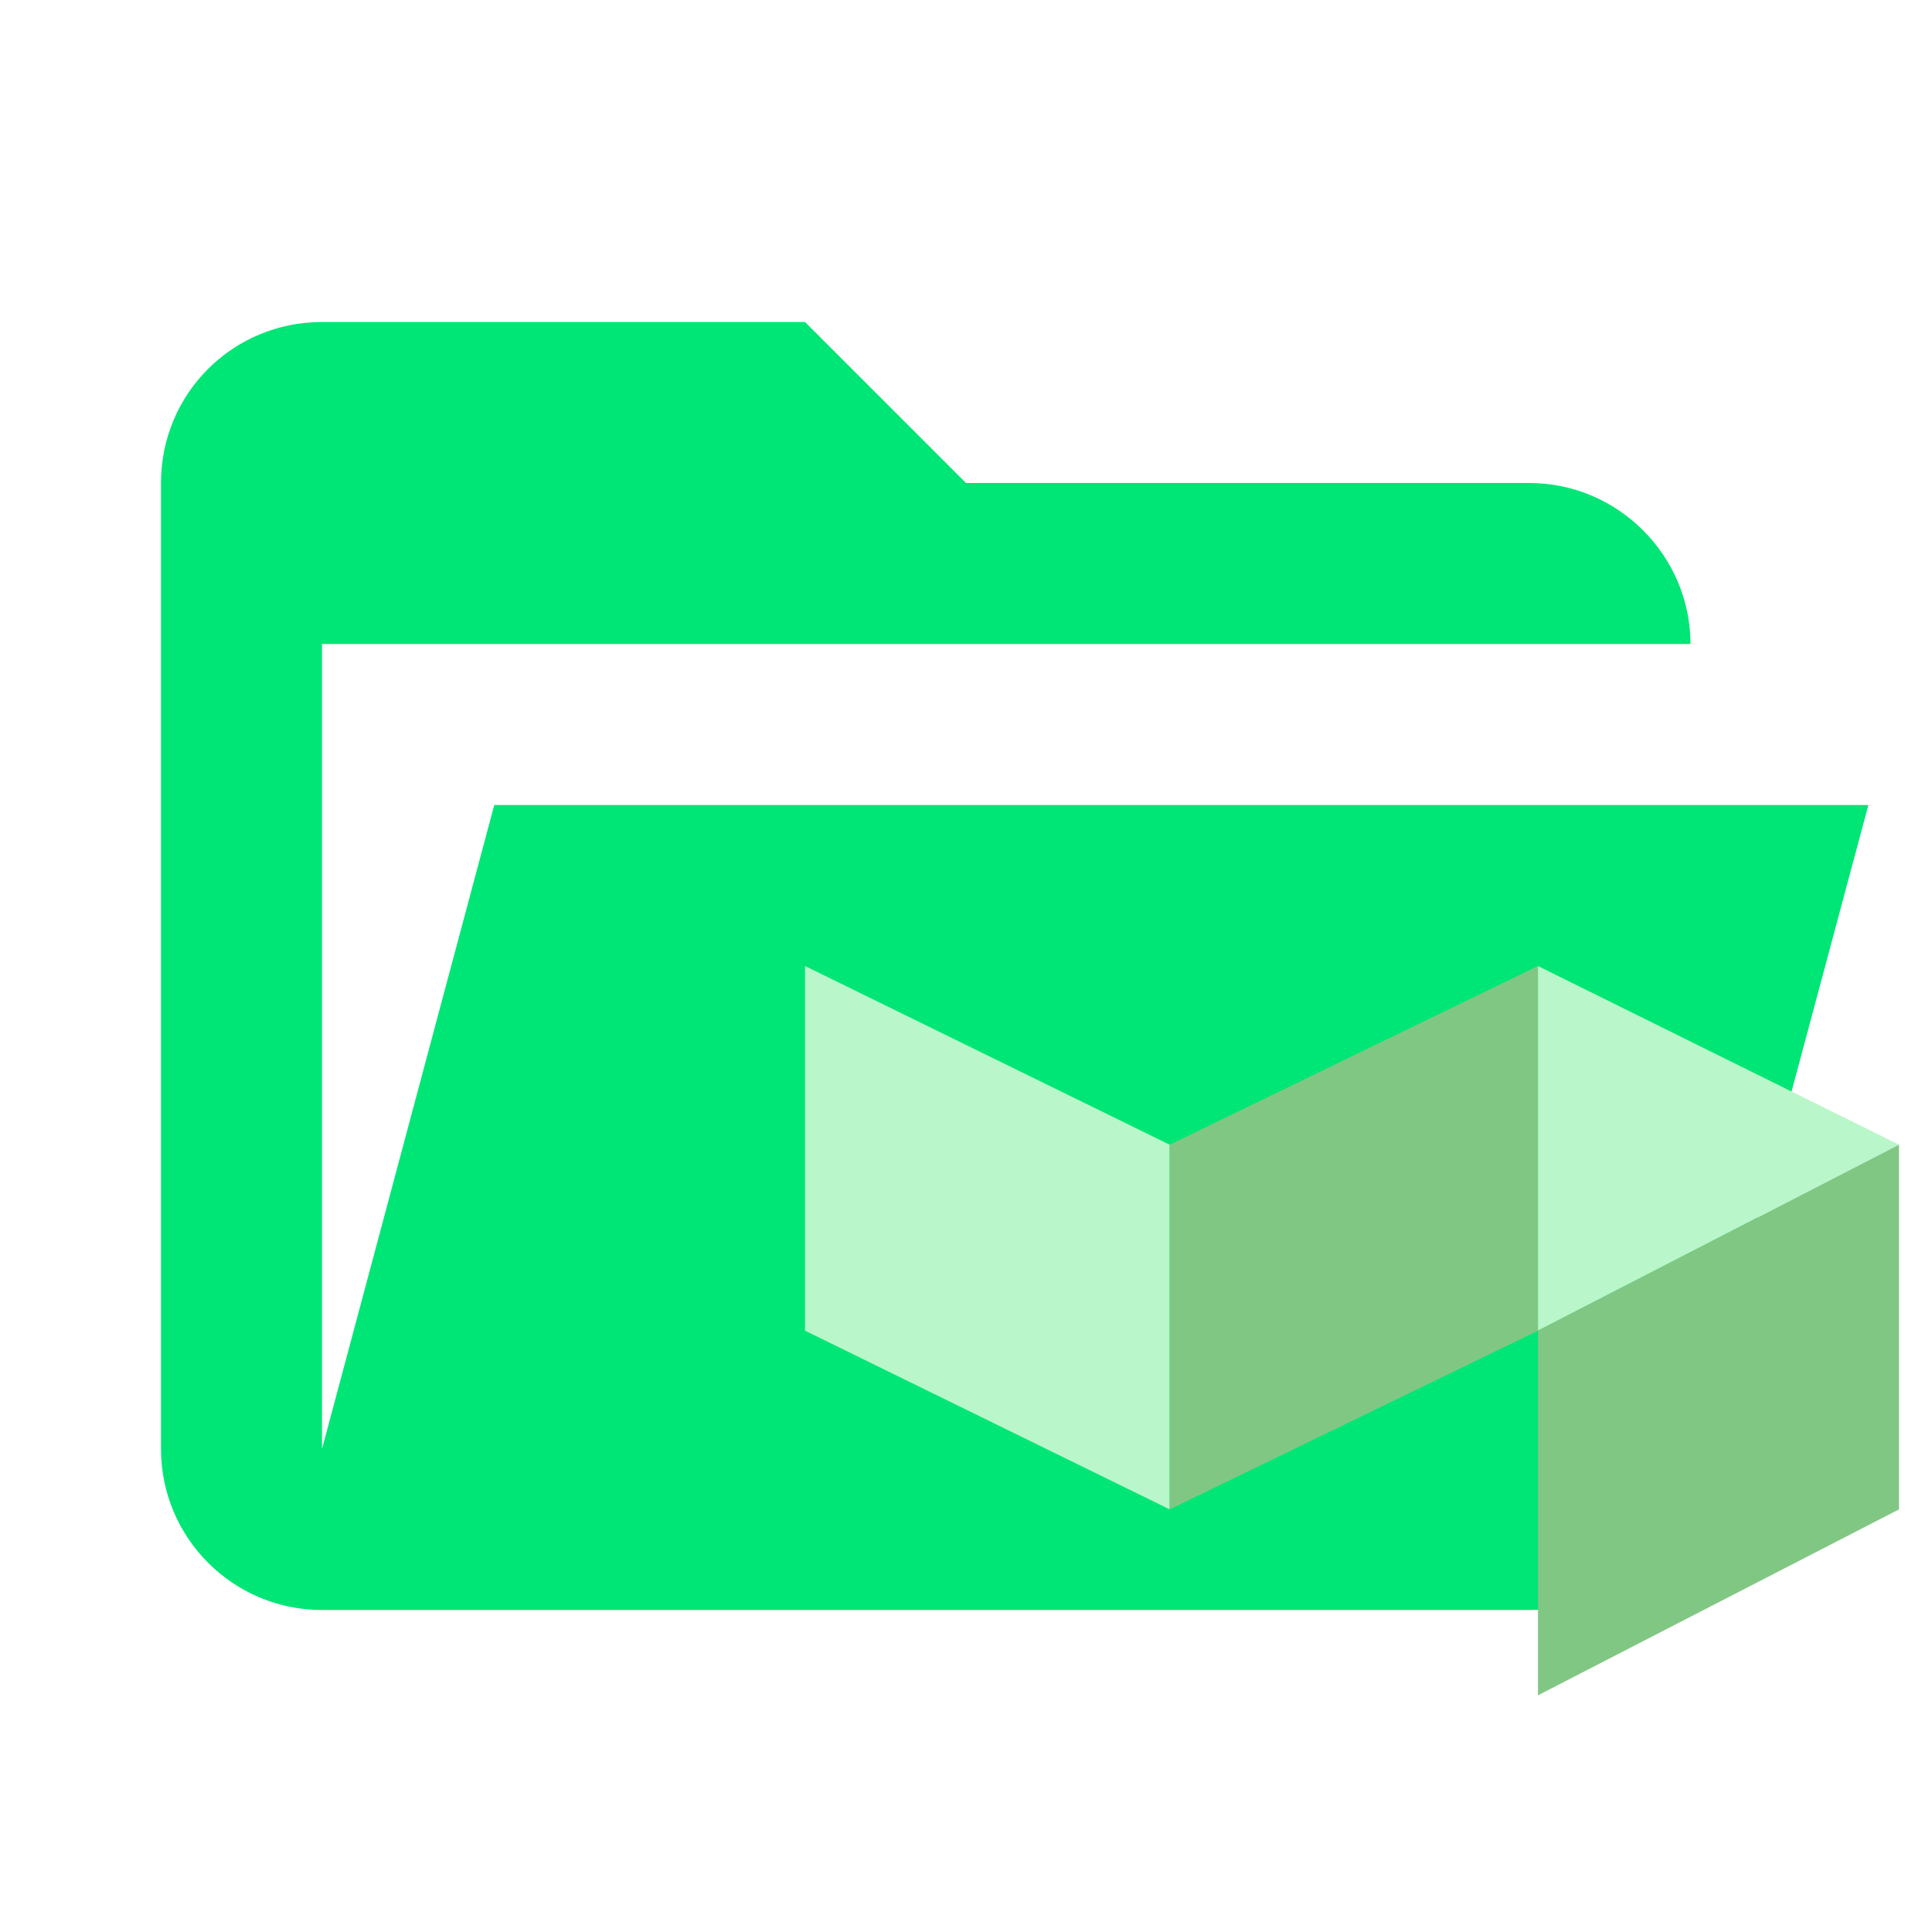
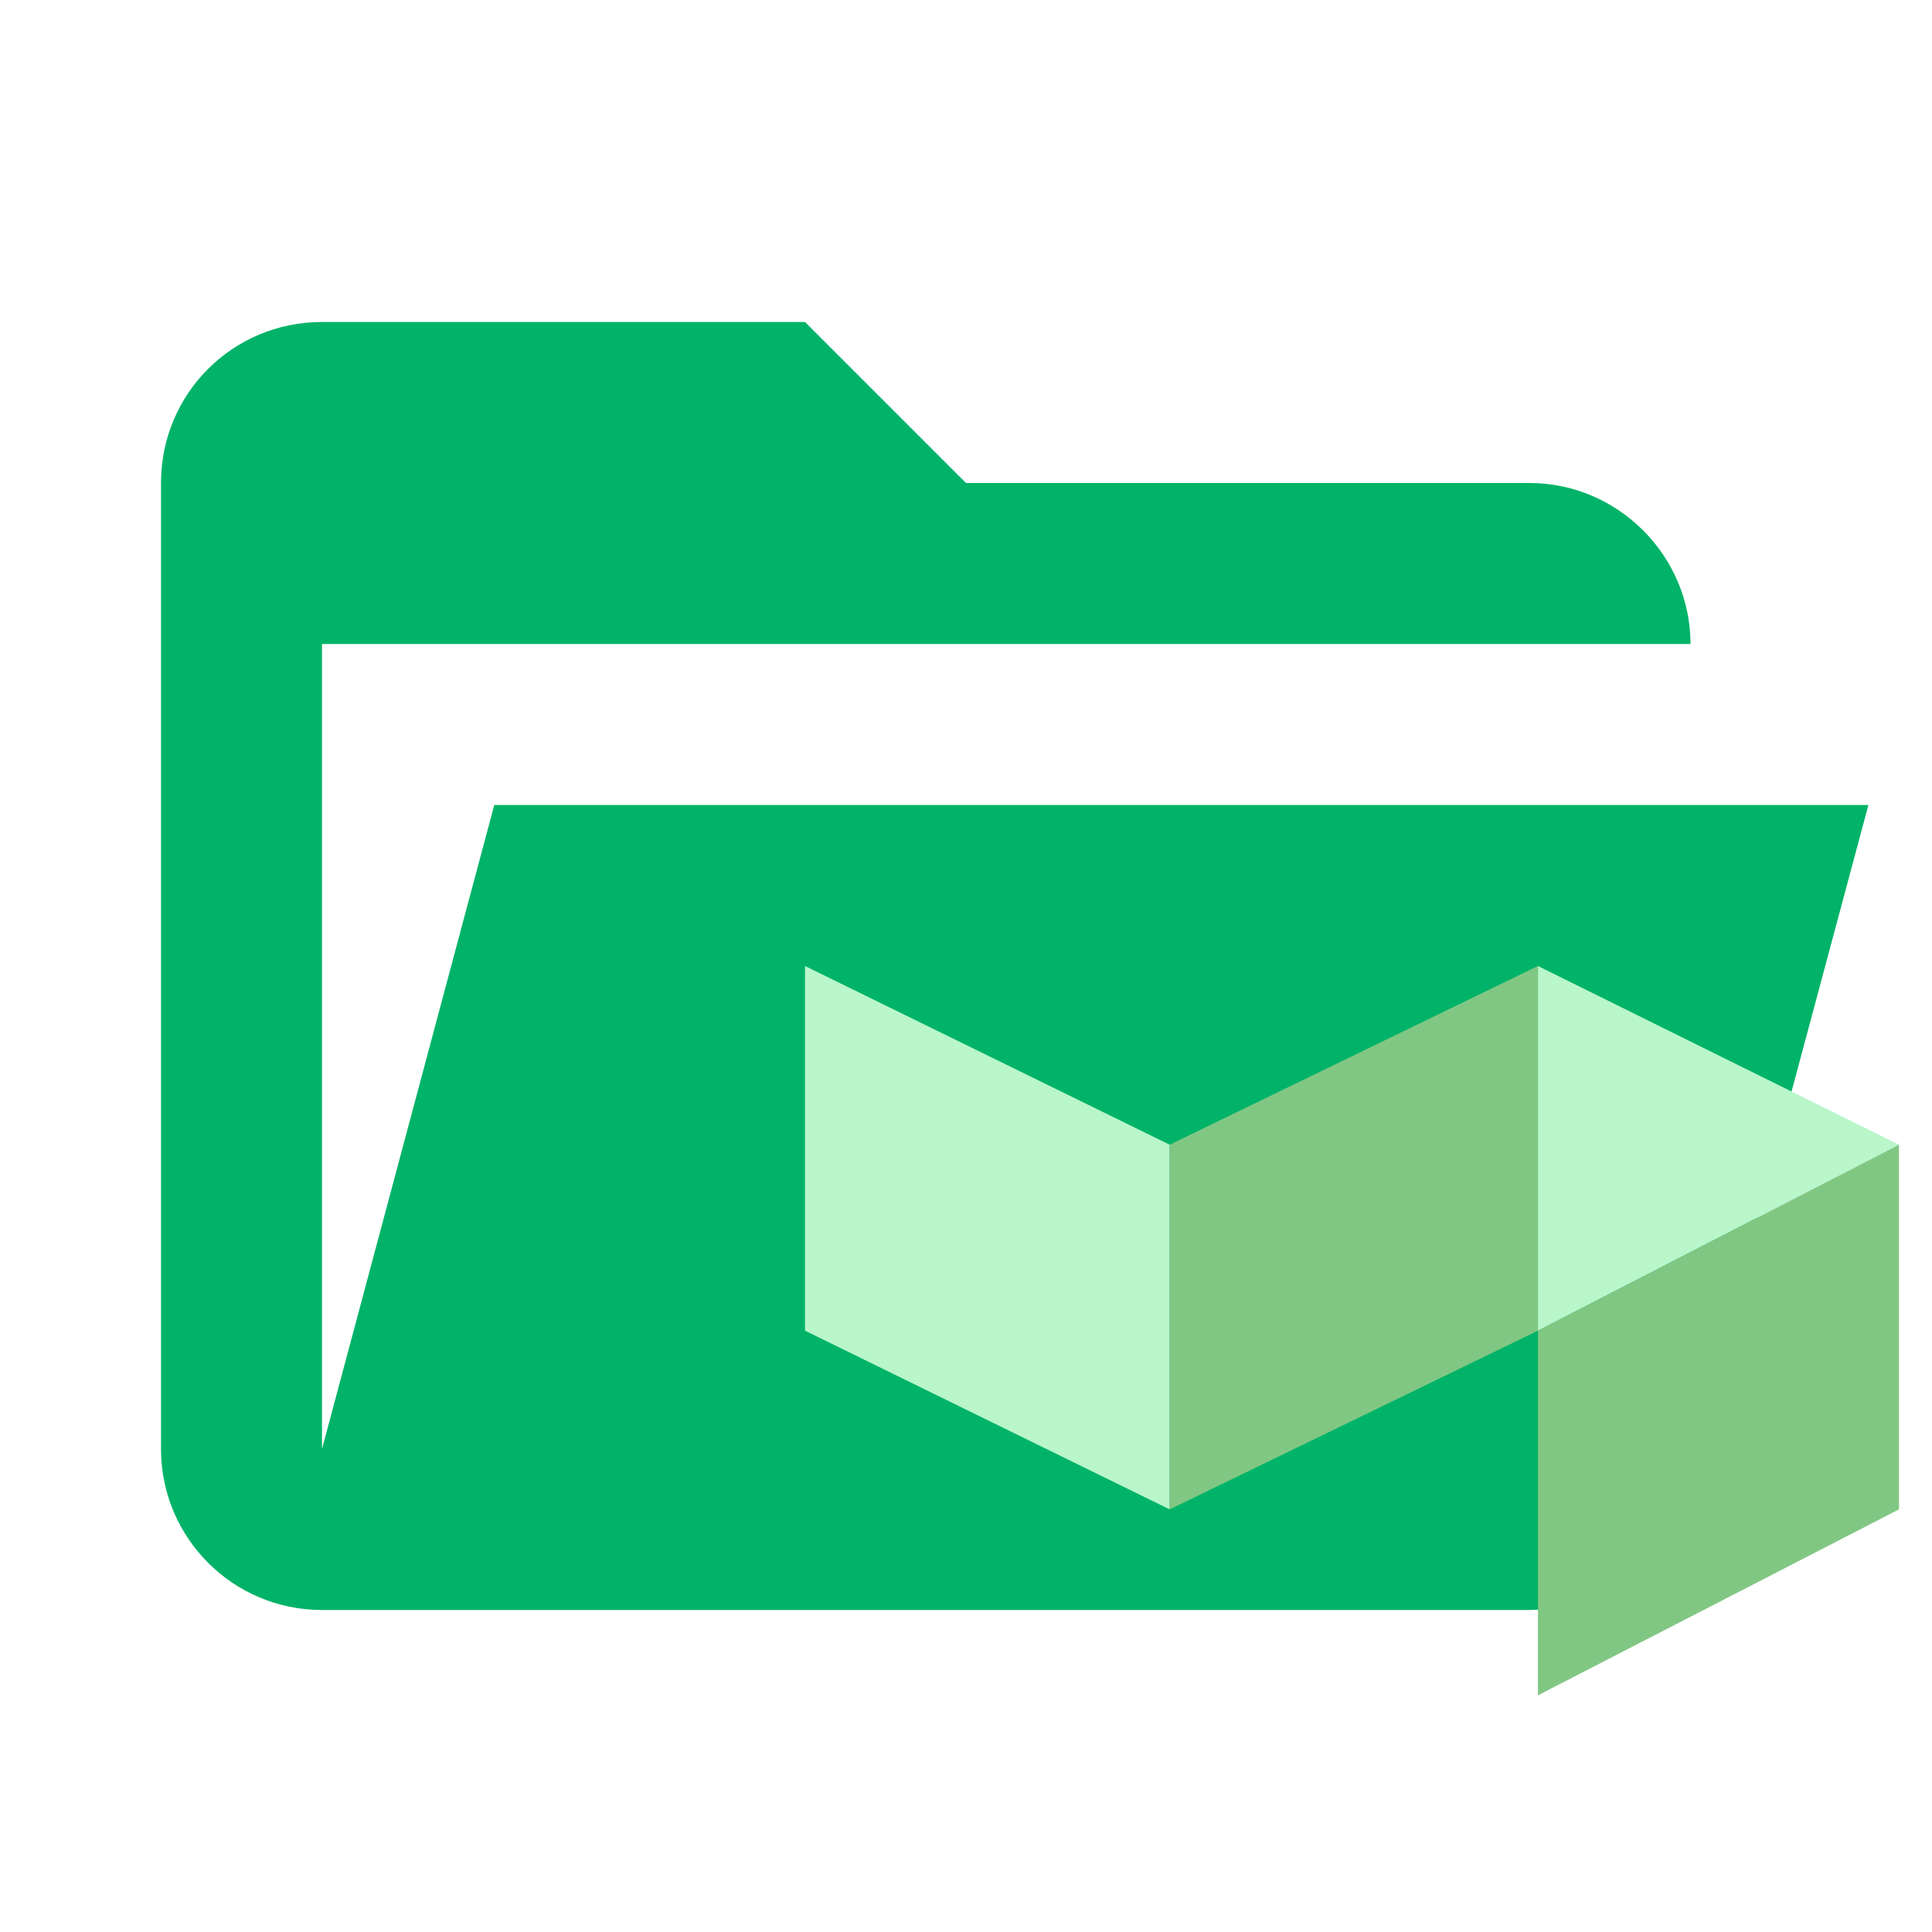
<svg xmlns="http://www.w3.org/2000/svg" viewBox="0 0 24 24" fill="none">
-   <path d="M19 20H4a2 2 0 01-2-2V6c0-1.11.89-2 2-2h6l2 2h7c1.097 0 2 .903 2 2H4v10l2.14-8h17.07l-2.28 8.5c-.23.87-1.01 1.5-1.93 1.5z" fill="#00E676" />
+   <path d="M19 20H4a2 2 0 01-2-2V6c0-1.11.89-2 2-2h6l2 2h7c1.097 0 2 .903 2 2H4v10l2.14-8h17.07l-2.28 8.5c-.23.87-1.01 1.5-1.93 1.5z" fill="#00b368" />
  <path fill-rule="evenodd" clip-rule="evenodd" d="M14.53 14.22v4.53L10 16.53V12l4.53 2.22zm4.575 2.31V12l4.485 2.22-4.485 2.31z" fill="#B9F6CA" />
  <path fill-rule="evenodd" clip-rule="evenodd" d="M14.53 14.22v4.53l4.575-2.22V12l-4.575 2.22zm4.575 2.31v4.53l4.485-2.31v-4.53l-4.485 2.31z" fill="#81C784" />
</svg>
